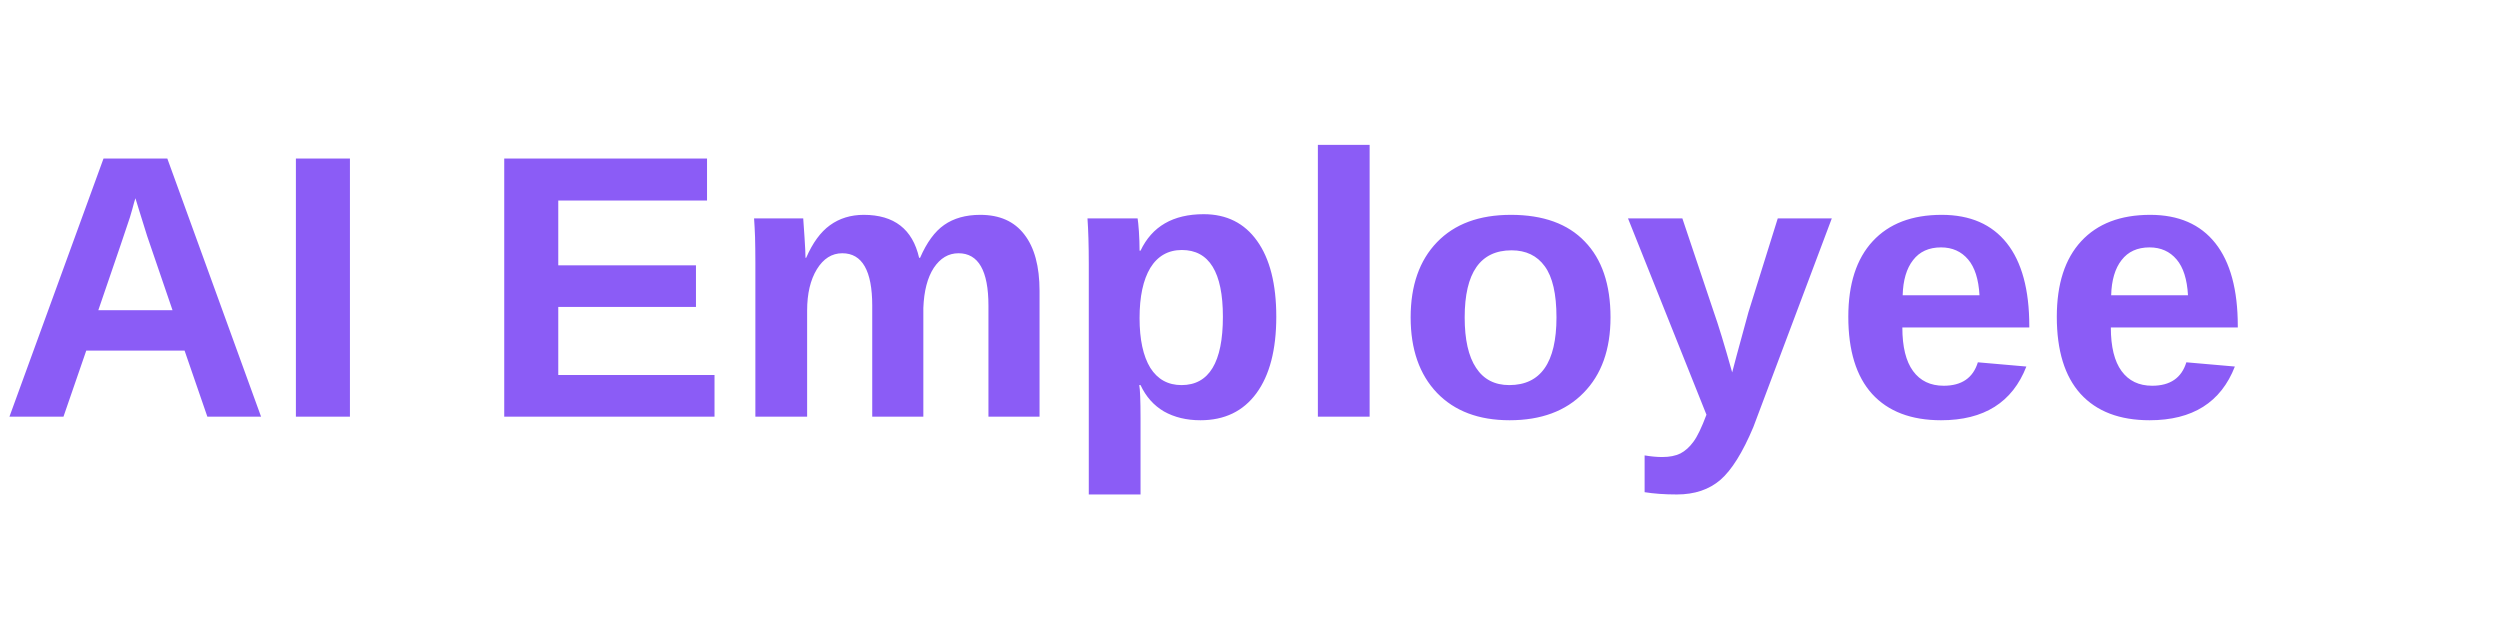
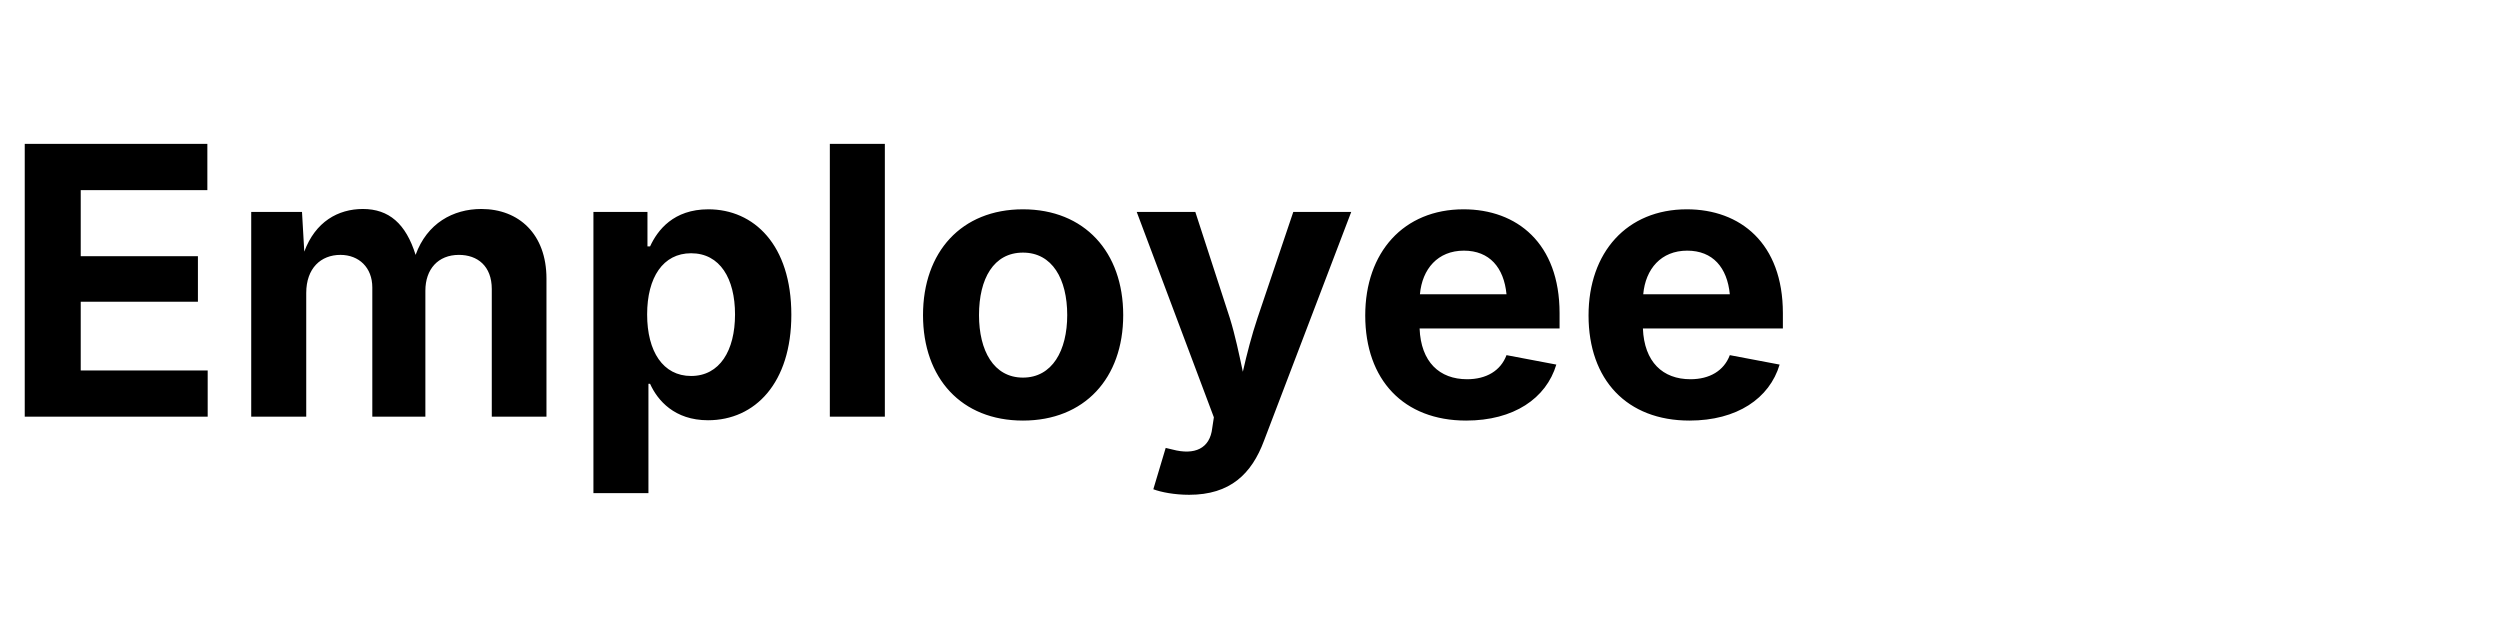
- <svg width="120" height="30">
-   <text x="0" y="20" font-family="Arial, sans-serif" font-size="18" font-weight="bold" fill="#8B5CF6">AI Employee</text>
+ <svg xmlns="http://www.w3.org/2000/svg" width="120" height="30" viewBox="0 0 120 30">
+   <text x="0" y="20" font-family="Inter, Arial, sans-serif" font-size="18" font-weight="700" fill="currentColor">Employee</text>
</svg>
